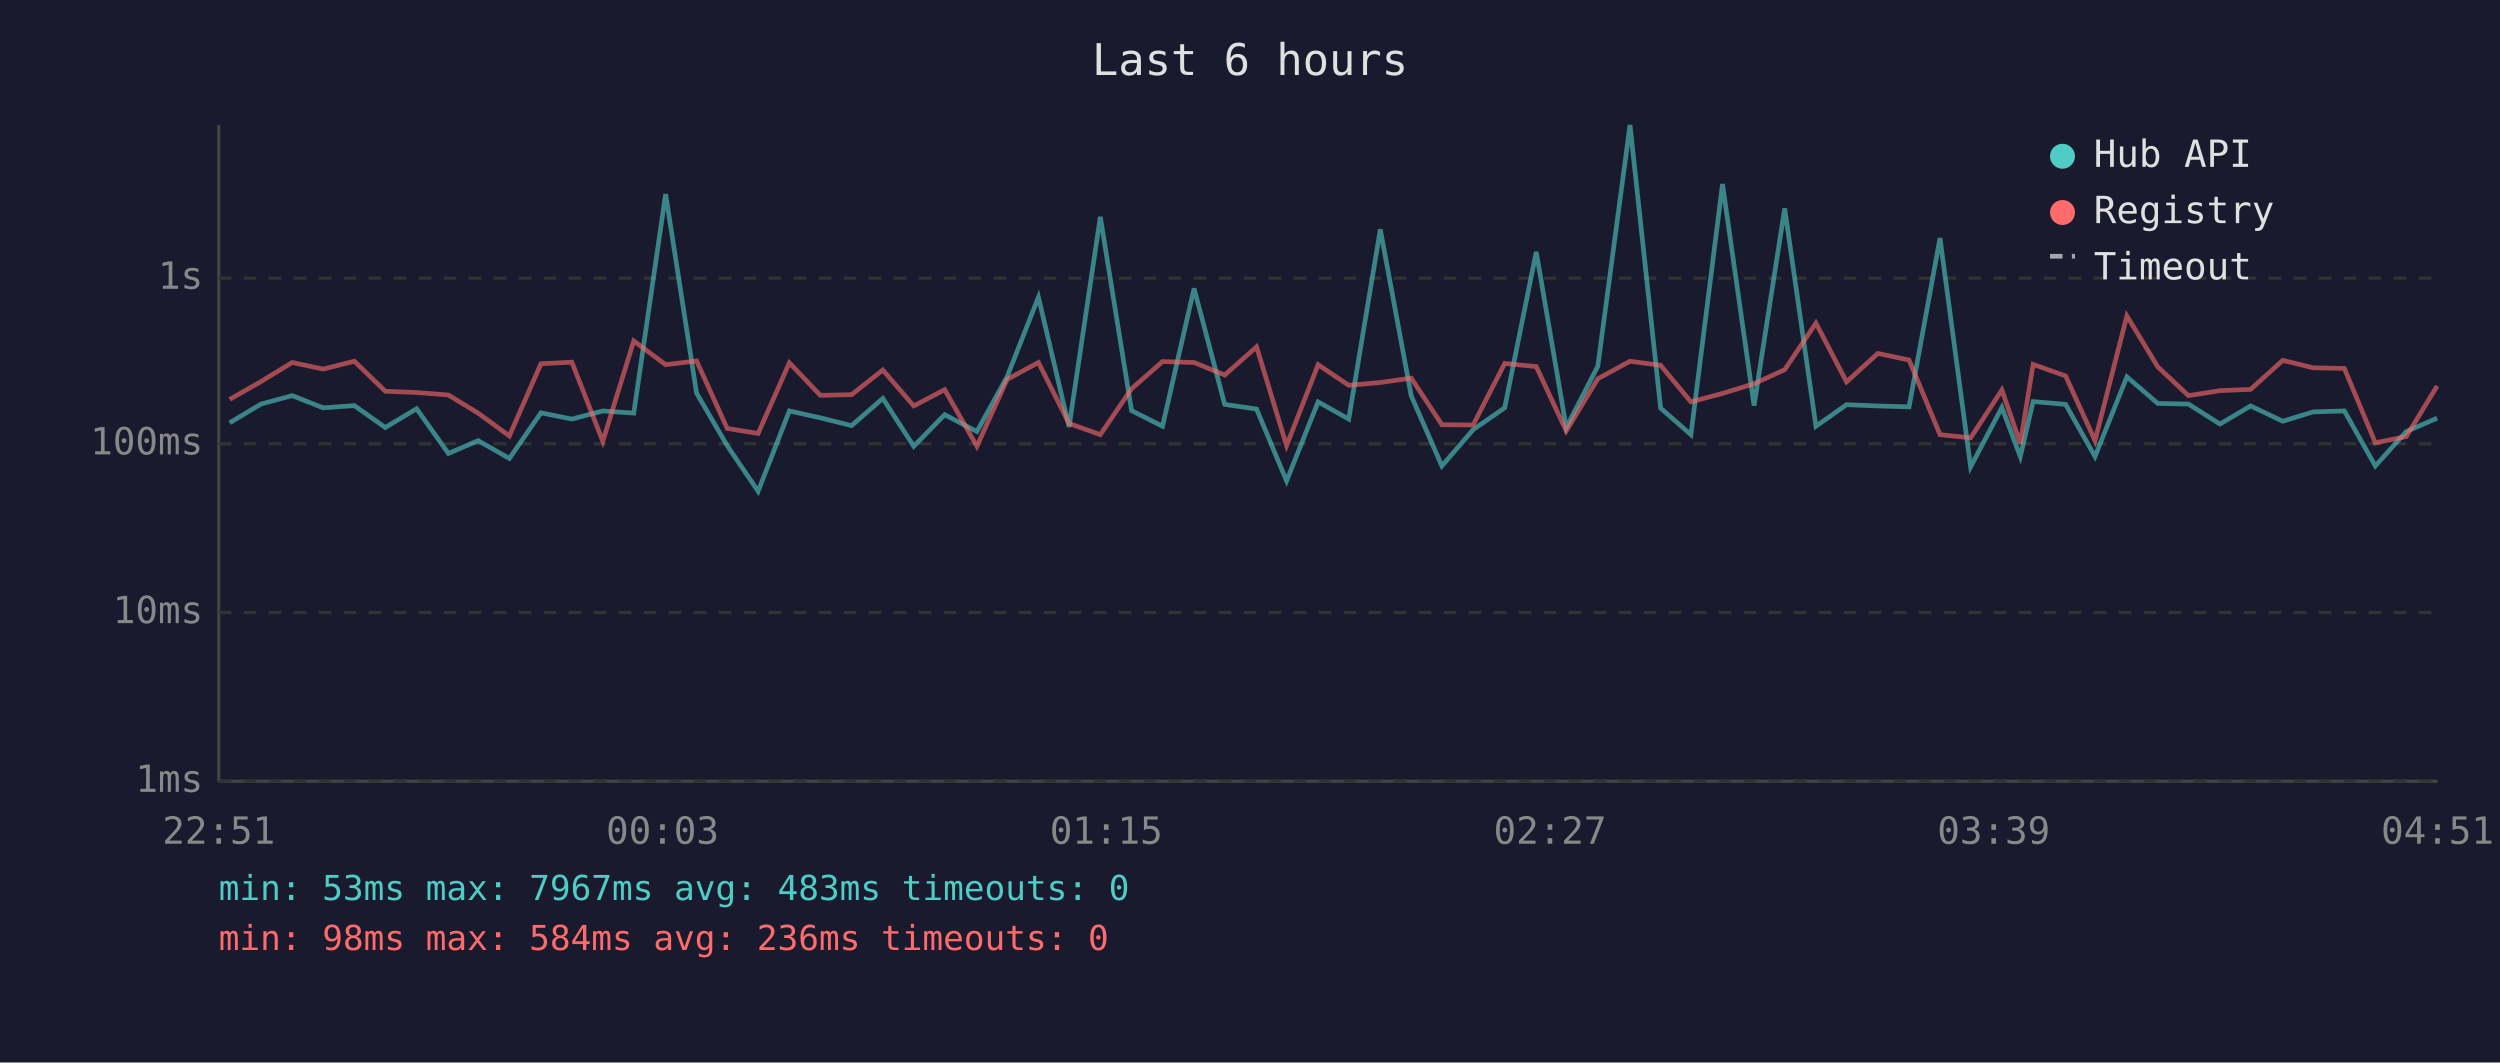
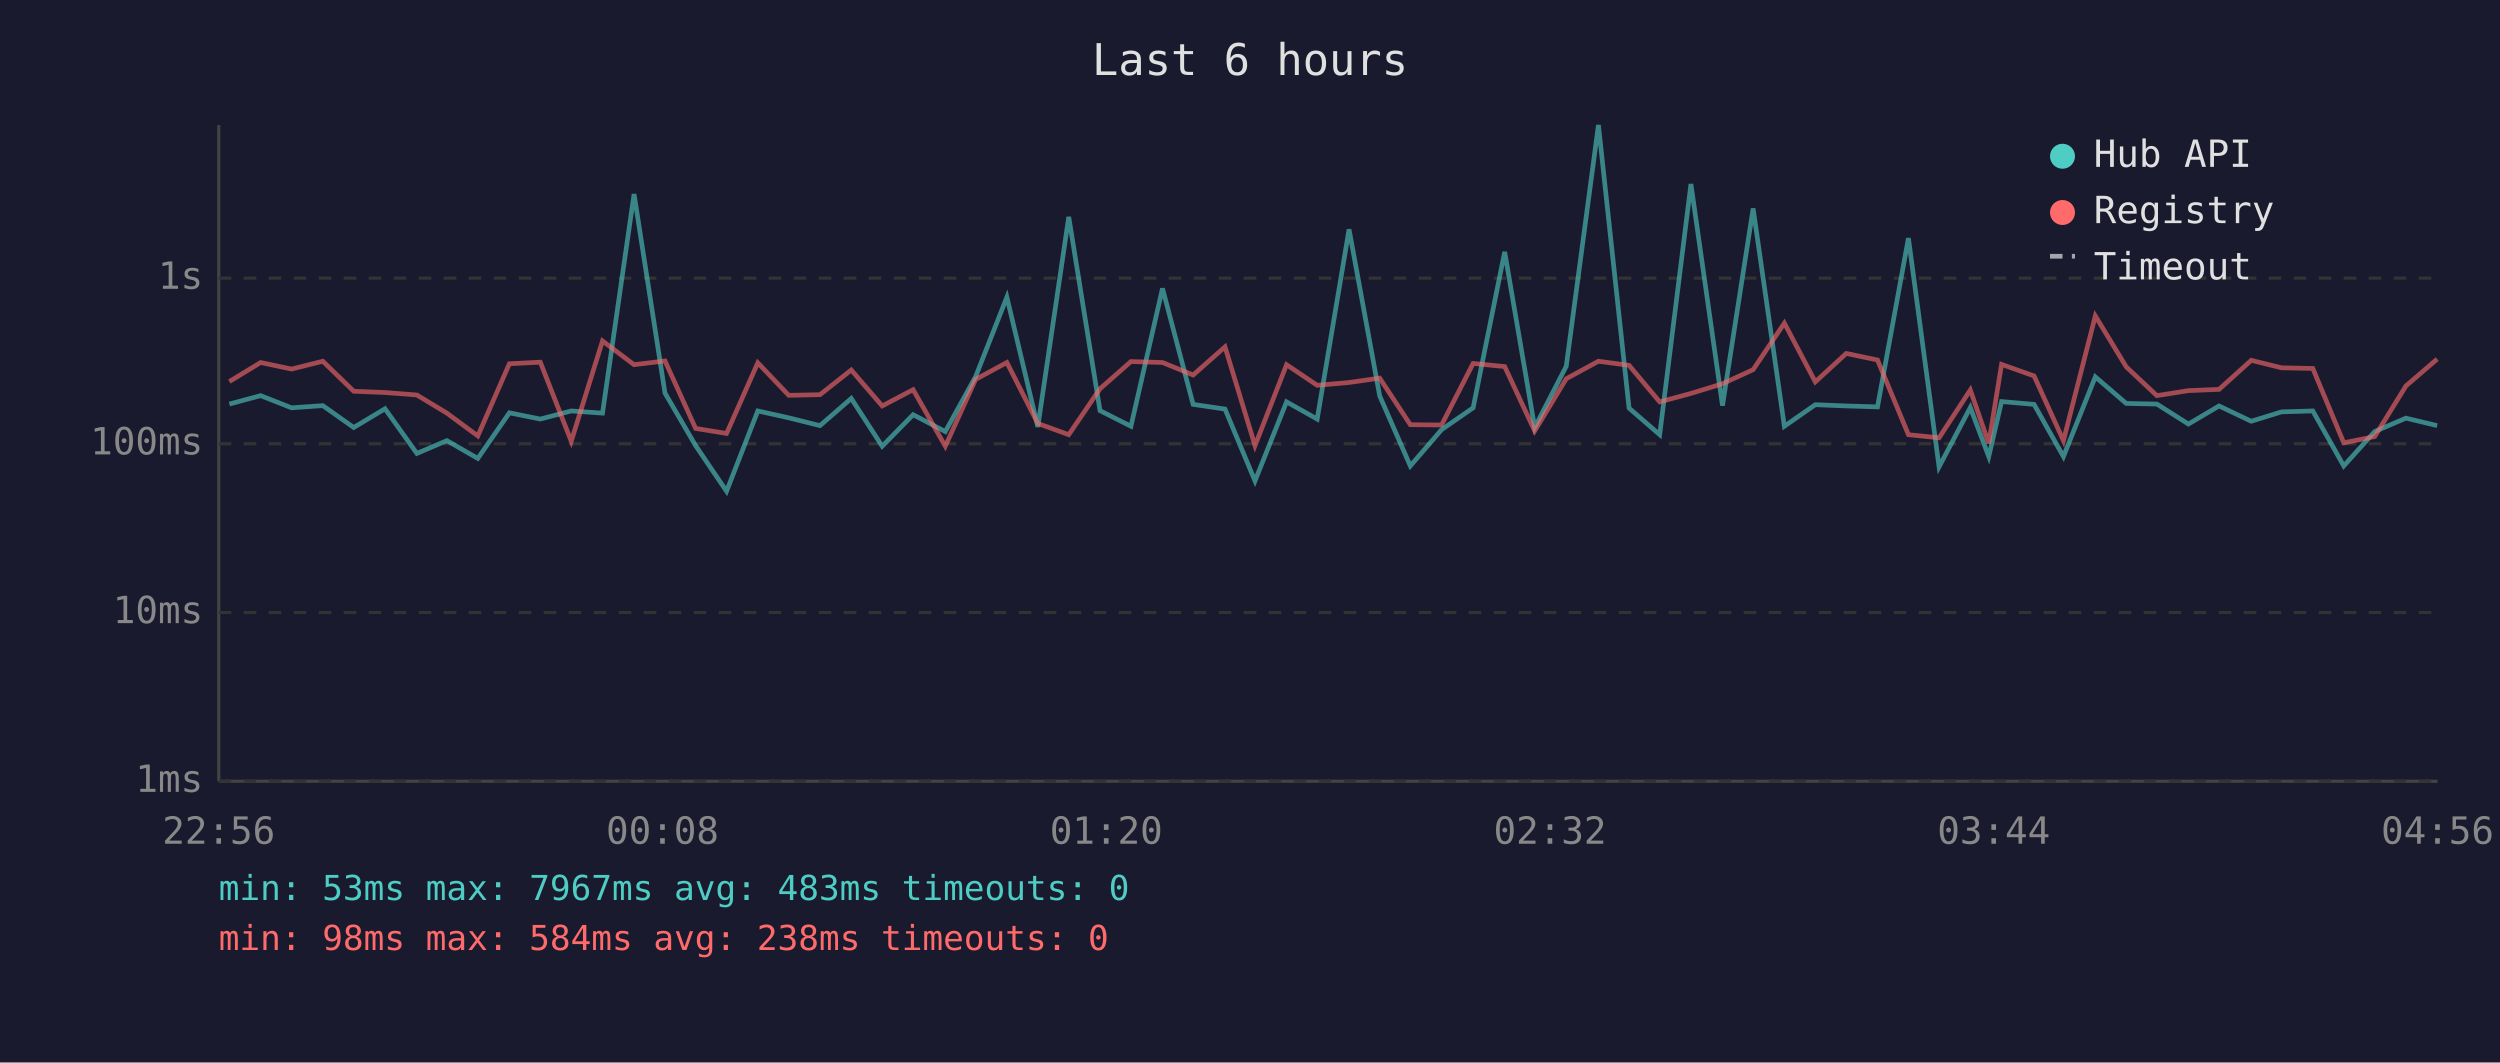
<svg xmlns="http://www.w3.org/2000/svg" viewBox="0 0 800 340" font-family="monospace" font-size="12">
  <rect width="800" height="340" fill="#1a1a2e" />
  <text x="400" y="24" fill="#e0e0e0" font-size="14" text-anchor="middle">Last 6 hours</text>
  <line x1="70" y1="40" x2="70" y2="250" stroke="#444" stroke-width="1" />
  <line x1="70" y1="250" x2="780" y2="250" stroke="#444" stroke-width="1" />
  <line x1="70" y1="250" x2="780" y2="250" stroke="#333" stroke-width="1" stroke-dasharray="4" />
  <text x="65" y="250" fill="#888" text-anchor="end" dominant-baseline="middle">1ms</text>
  <line x1="70" y1="196" x2="780" y2="196" stroke="#333" stroke-width="1" stroke-dasharray="4" />
  <text x="65" y="196" fill="#888" text-anchor="end" dominant-baseline="middle">10ms</text>
  <line x1="70" y1="142" x2="780" y2="142" stroke="#333" stroke-width="1" stroke-dasharray="4" />
  <text x="65" y="142" fill="#888" text-anchor="end" dominant-baseline="middle">100ms</text>
  <line x1="70" y1="89" x2="780" y2="89" stroke="#333" stroke-width="1" stroke-dasharray="4" />
  <text x="65" y="89" fill="#888" text-anchor="end" dominant-baseline="middle">1s</text>
-   <text x="70" y="270" fill="#888" text-anchor="middle">22:51</text>
-   <text x="212" y="270" fill="#888" text-anchor="middle">00:03</text>
-   <text x="354" y="270" fill="#888" text-anchor="middle">01:15</text>
-   <text x="496" y="270" fill="#888" text-anchor="middle">02:27</text>
-   <text x="638" y="270" fill="#888" text-anchor="middle">03:39</text>
-   <text x="780" y="270" fill="#888" text-anchor="middle">04:51</text>
-   <polyline points="73.5,135.3 83.5,129.3 93.5,126.6 103.4,130.5 113.4,129.8 123.3,136.8 133.3,130.8 143.5,145.1 153.0,141.0 163.0,146.7 173.1,132.1 183.0,134.1 192.9,131.5 202.8,132.2 213.0,62.1 222.9,125.8 232.7,142.6 242.6,157.2 252.6,131.5 262.5,133.7 272.5,136.2 282.5,127.5 292.4,142.8 302.3,132.7 312.6,138.1 322.3,120.5 332.3,95.1 342.1,136.6 352.1,69.4 362.1,131.4 372.0,136.4 382.1,92.3 391.9,129.4 402.1,130.9 411.7,153.9 421.8,128.6 431.6,134.1 441.7,73.4 451.6,126.7 461.4,149.1 471.4,137.5 481.5,130.5 491.6,80.6 501.2,136.8 511.3,117.2 521.6,40.0 531.4,130.6 541.1,139.1 551.2,58.9 561.3,129.8 571.1,66.7 581.1,136.4 590.9,129.5 600.9,129.9 610.9,130.2 620.8,76.2 630.6,149.4 640.6,130.4 646.5,146.1 650.6,128.5 661.0,129.4 670.4,146.1 680.6,120.6 690.5,129.1 700.3,129.3 710.4,135.7 720.2,129.9 730.5,134.8 740.2,131.8 750.2,131.5 760.1,149.1 770.0,138.1 779.9,133.8" fill="none" stroke="#4ecdc4" stroke-width="1.5" opacity="0.6" />
-   <polyline points="73.5,127.8 83.5,122.1 93.5,116.0 103.4,118.1 113.4,115.6 123.3,125.2 133.3,125.6 143.5,126.4 153.0,132.2 163.0,139.5 173.1,116.4 183.0,115.9 192.9,141.2 202.8,109.1 213.0,116.7 222.9,115.5 232.7,137.1 242.6,138.7 252.6,116.1 262.5,126.5 272.5,126.3 282.5,118.4 292.4,129.9 302.3,124.7 312.6,142.8 322.3,121.4 332.3,116.0 342.1,135.5 352.1,139.1 362.1,124.4 372.0,115.7 382.1,116.0 391.9,120.0 402.1,111.0 411.7,142.6 421.8,116.7 431.6,123.3 441.7,122.4 451.6,121.0 461.4,135.9 471.4,136.0 481.5,116.3 491.6,117.3 501.2,137.9 511.3,121.2 521.6,115.6 531.4,116.9 541.1,128.6 551.2,125.9 561.3,122.8 571.1,118.3 581.1,103.4 590.9,122.2 600.9,113.1 610.9,115.2 620.8,139.1 630.6,140.1 640.6,124.8 646.5,141.9 650.6,116.6 661.0,120.3 670.4,141.0 680.6,101.1 690.5,117.4 700.3,126.6 710.4,125.0 720.2,124.6 730.5,115.3 740.2,117.7 750.2,117.9 760.1,141.7 770.0,139.7 779.9,123.5" fill="none" stroke="#ff6b6b" stroke-width="1.5" opacity="0.6" />
+   <text x="70" y="270" fill="#888" text-anchor="middle">22:56</text>
+   <text x="212" y="270" fill="#888" text-anchor="middle">00:08</text>
+   <text x="354" y="270" fill="#888" text-anchor="middle">01:20</text>
+   <text x="496" y="270" fill="#888" text-anchor="middle">02:32</text>
+   <text x="638" y="270" fill="#888" text-anchor="middle">03:44</text>
+   <text x="780" y="270" fill="#888" text-anchor="middle">04:56</text>
+   <polyline points="73.4,129.3 83.4,126.6 93.3,130.5 103.3,129.8 113.2,136.8 123.2,130.8 133.4,145.1 143.0,141.0 152.9,146.7 163.0,132.1 172.9,134.1 182.8,131.5 192.8,132.2 202.9,62.1 212.8,125.8 222.6,142.6 232.5,157.2 242.5,131.5 252.4,133.7 262.4,136.2 272.4,127.5 282.3,142.8 292.2,132.7 302.5,138.1 312.2,120.5 322.2,95.1 332.1,136.6 342.0,69.4 352.0,131.4 361.9,136.4 372.0,92.3 381.8,129.4 392.0,130.9 401.6,153.9 411.7,128.6 421.5,134.1 431.7,73.4 441.5,126.7 451.3,149.1 461.3,137.5 471.4,130.5 481.5,80.6 491.1,136.8 501.2,117.2 511.5,40.0 521.3,130.6 531.1,139.1 541.1,58.9 551.2,129.8 561.0,66.7 571.0,136.4 580.9,129.5 590.8,129.9 600.8,130.2 610.7,76.2 620.5,149.4 630.5,130.4 636.4,146.1 640.5,128.5 650.9,129.4 660.3,146.1 670.5,120.6 680.4,129.1 690.2,129.3 700.3,135.7 710.1,129.9 720.4,134.8 730.1,131.8 740.1,131.5 750.0,149.1 759.9,138.1 769.9,133.8 779.9,136.2" fill="none" stroke="#4ecdc4" stroke-width="1.5" opacity="0.6" />
+   <polyline points="73.4,122.1 83.4,116.0 93.3,118.1 103.3,115.6 113.2,125.2 123.2,125.6 133.4,126.4 143.0,132.2 152.9,139.5 163.0,116.4 172.9,115.9 182.8,141.2 192.8,109.1 202.9,116.7 212.8,115.5 222.6,137.1 232.5,138.7 242.5,116.1 252.4,126.5 262.4,126.3 272.4,118.4 282.3,129.9 292.2,124.7 302.5,142.8 312.2,121.4 322.2,116.0 332.1,135.5 342.0,139.1 352.0,124.4 361.9,115.7 372.0,116.0 381.8,120.0 392.0,111.0 401.6,142.6 411.7,116.7 421.5,123.3 431.7,122.4 441.5,121.0 451.3,135.9 461.3,136.0 471.4,116.3 481.5,117.3 491.1,137.9 501.2,121.2 511.5,115.6 521.3,116.9 531.1,128.6 541.1,125.9 551.2,122.8 561.0,118.3 571.0,103.4 580.9,122.2 590.8,113.1 600.8,115.2 610.7,139.1 620.5,140.1 630.5,124.8 636.4,141.9 640.5,116.6 650.9,120.3 660.3,141.0 670.5,101.1 680.4,117.4 690.2,126.6 700.3,125.0 710.1,124.6 720.4,115.3 730.1,117.7 740.1,117.9 750.0,141.7 759.9,139.7 769.9,123.5 779.9,114.9" fill="none" stroke="#ff6b6b" stroke-width="1.5" opacity="0.6" />
  <circle cx="660" cy="50" r="4" fill="#4ecdc4" />
  <text x="670" y="50" fill="#e0e0e0" dominant-baseline="middle">Hub API</text>
  <circle cx="660" cy="68" r="4" fill="#ff6b6b" />
  <text x="670" y="68" fill="#e0e0e0" dominant-baseline="middle">Registry</text>
  <line x1="656" y1="82" x2="664" y2="82" stroke="#e0e0e0" stroke-width="1.5" stroke-dasharray="4,3" opacity="0.7" />
  <text x="670" y="86" fill="#e0e0e0" dominant-baseline="middle">Timeout</text>
  <text x="70" y="288" fill="#4ecdc4" font-size="11">min: 53ms  max: 7967ms  avg: 483ms  timeouts: 0</text>
-   <text x="70" y="304" fill="#ff6b6b" font-size="11">min: 98ms  max: 584ms  avg: 236ms  timeouts: 0</text>
+   <text x="70" y="304" fill="#ff6b6b" font-size="11">min: 98ms  max: 584ms  avg: 238ms  timeouts: 0</text>
</svg>
